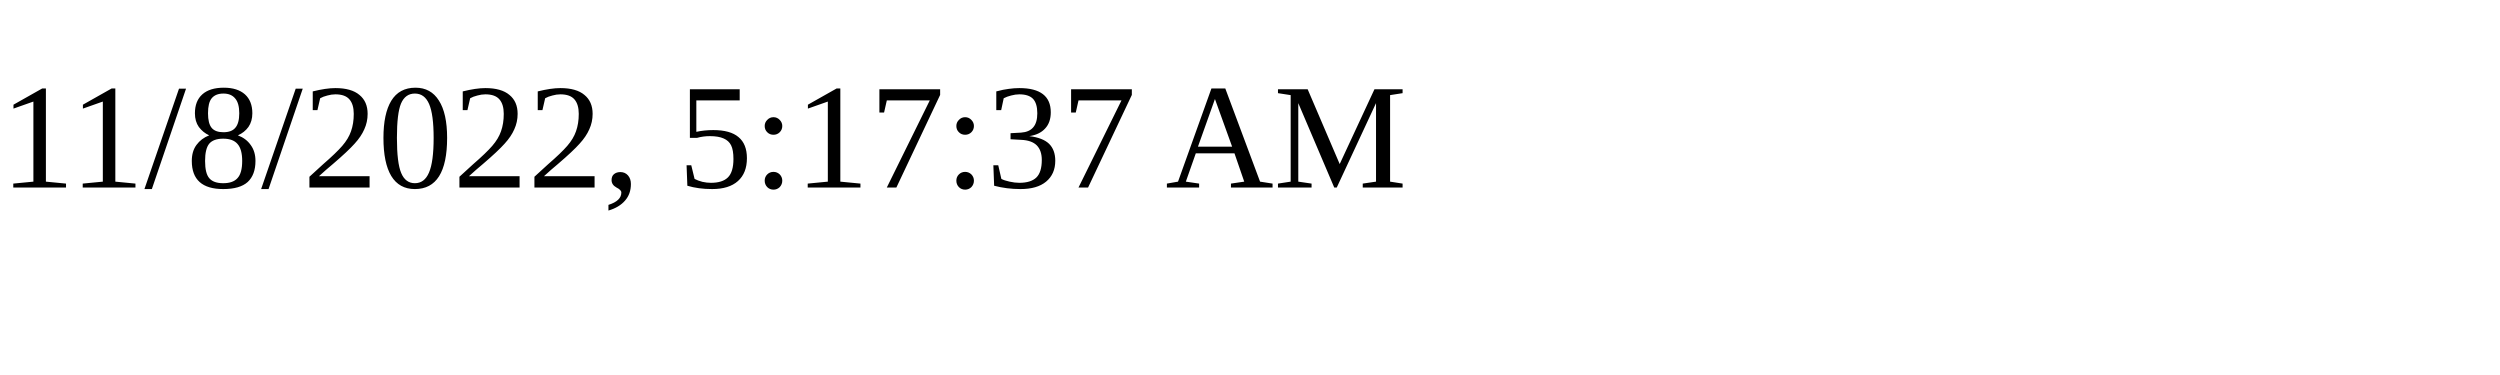
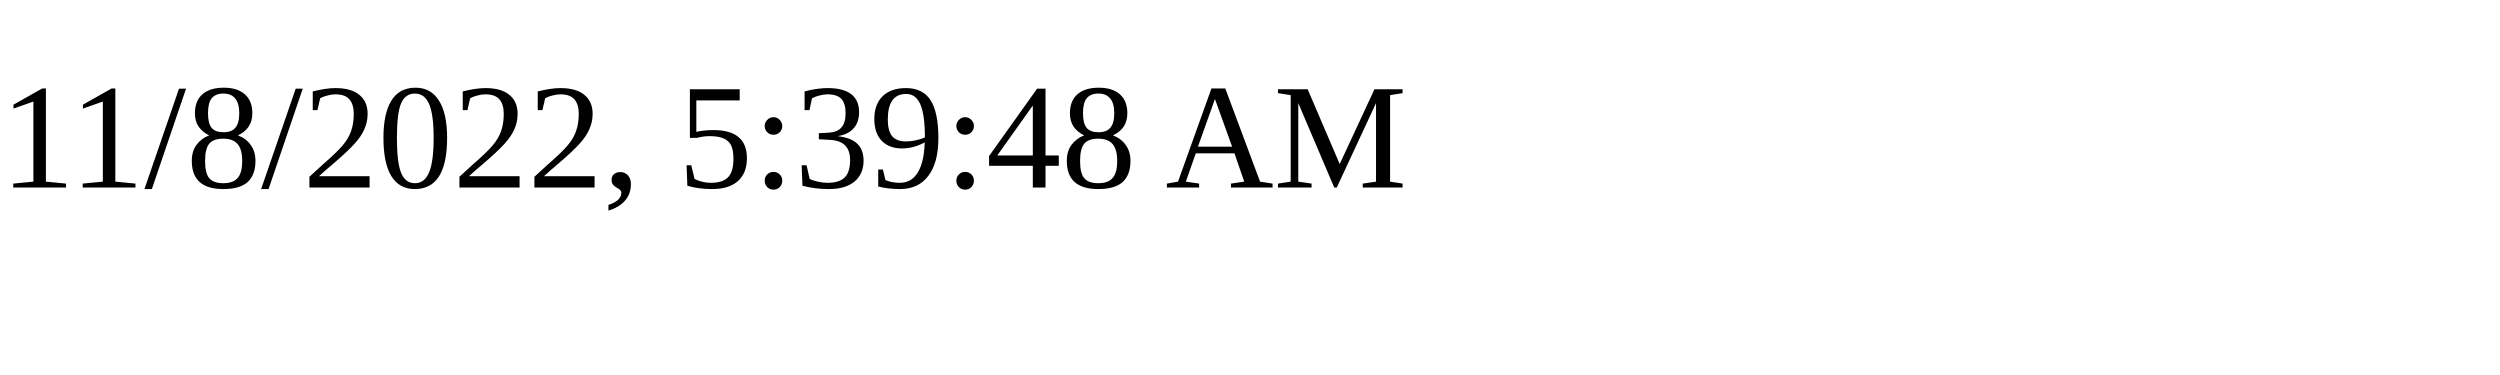
<svg xmlns="http://www.w3.org/2000/svg" height="30" width="200">
-   <text x="0" y="15">11/8/2022, 5:17:37 AM</text>
+   <text x="0" y="15">11/8/2022, 5:39:48 AM</text>
</svg>
